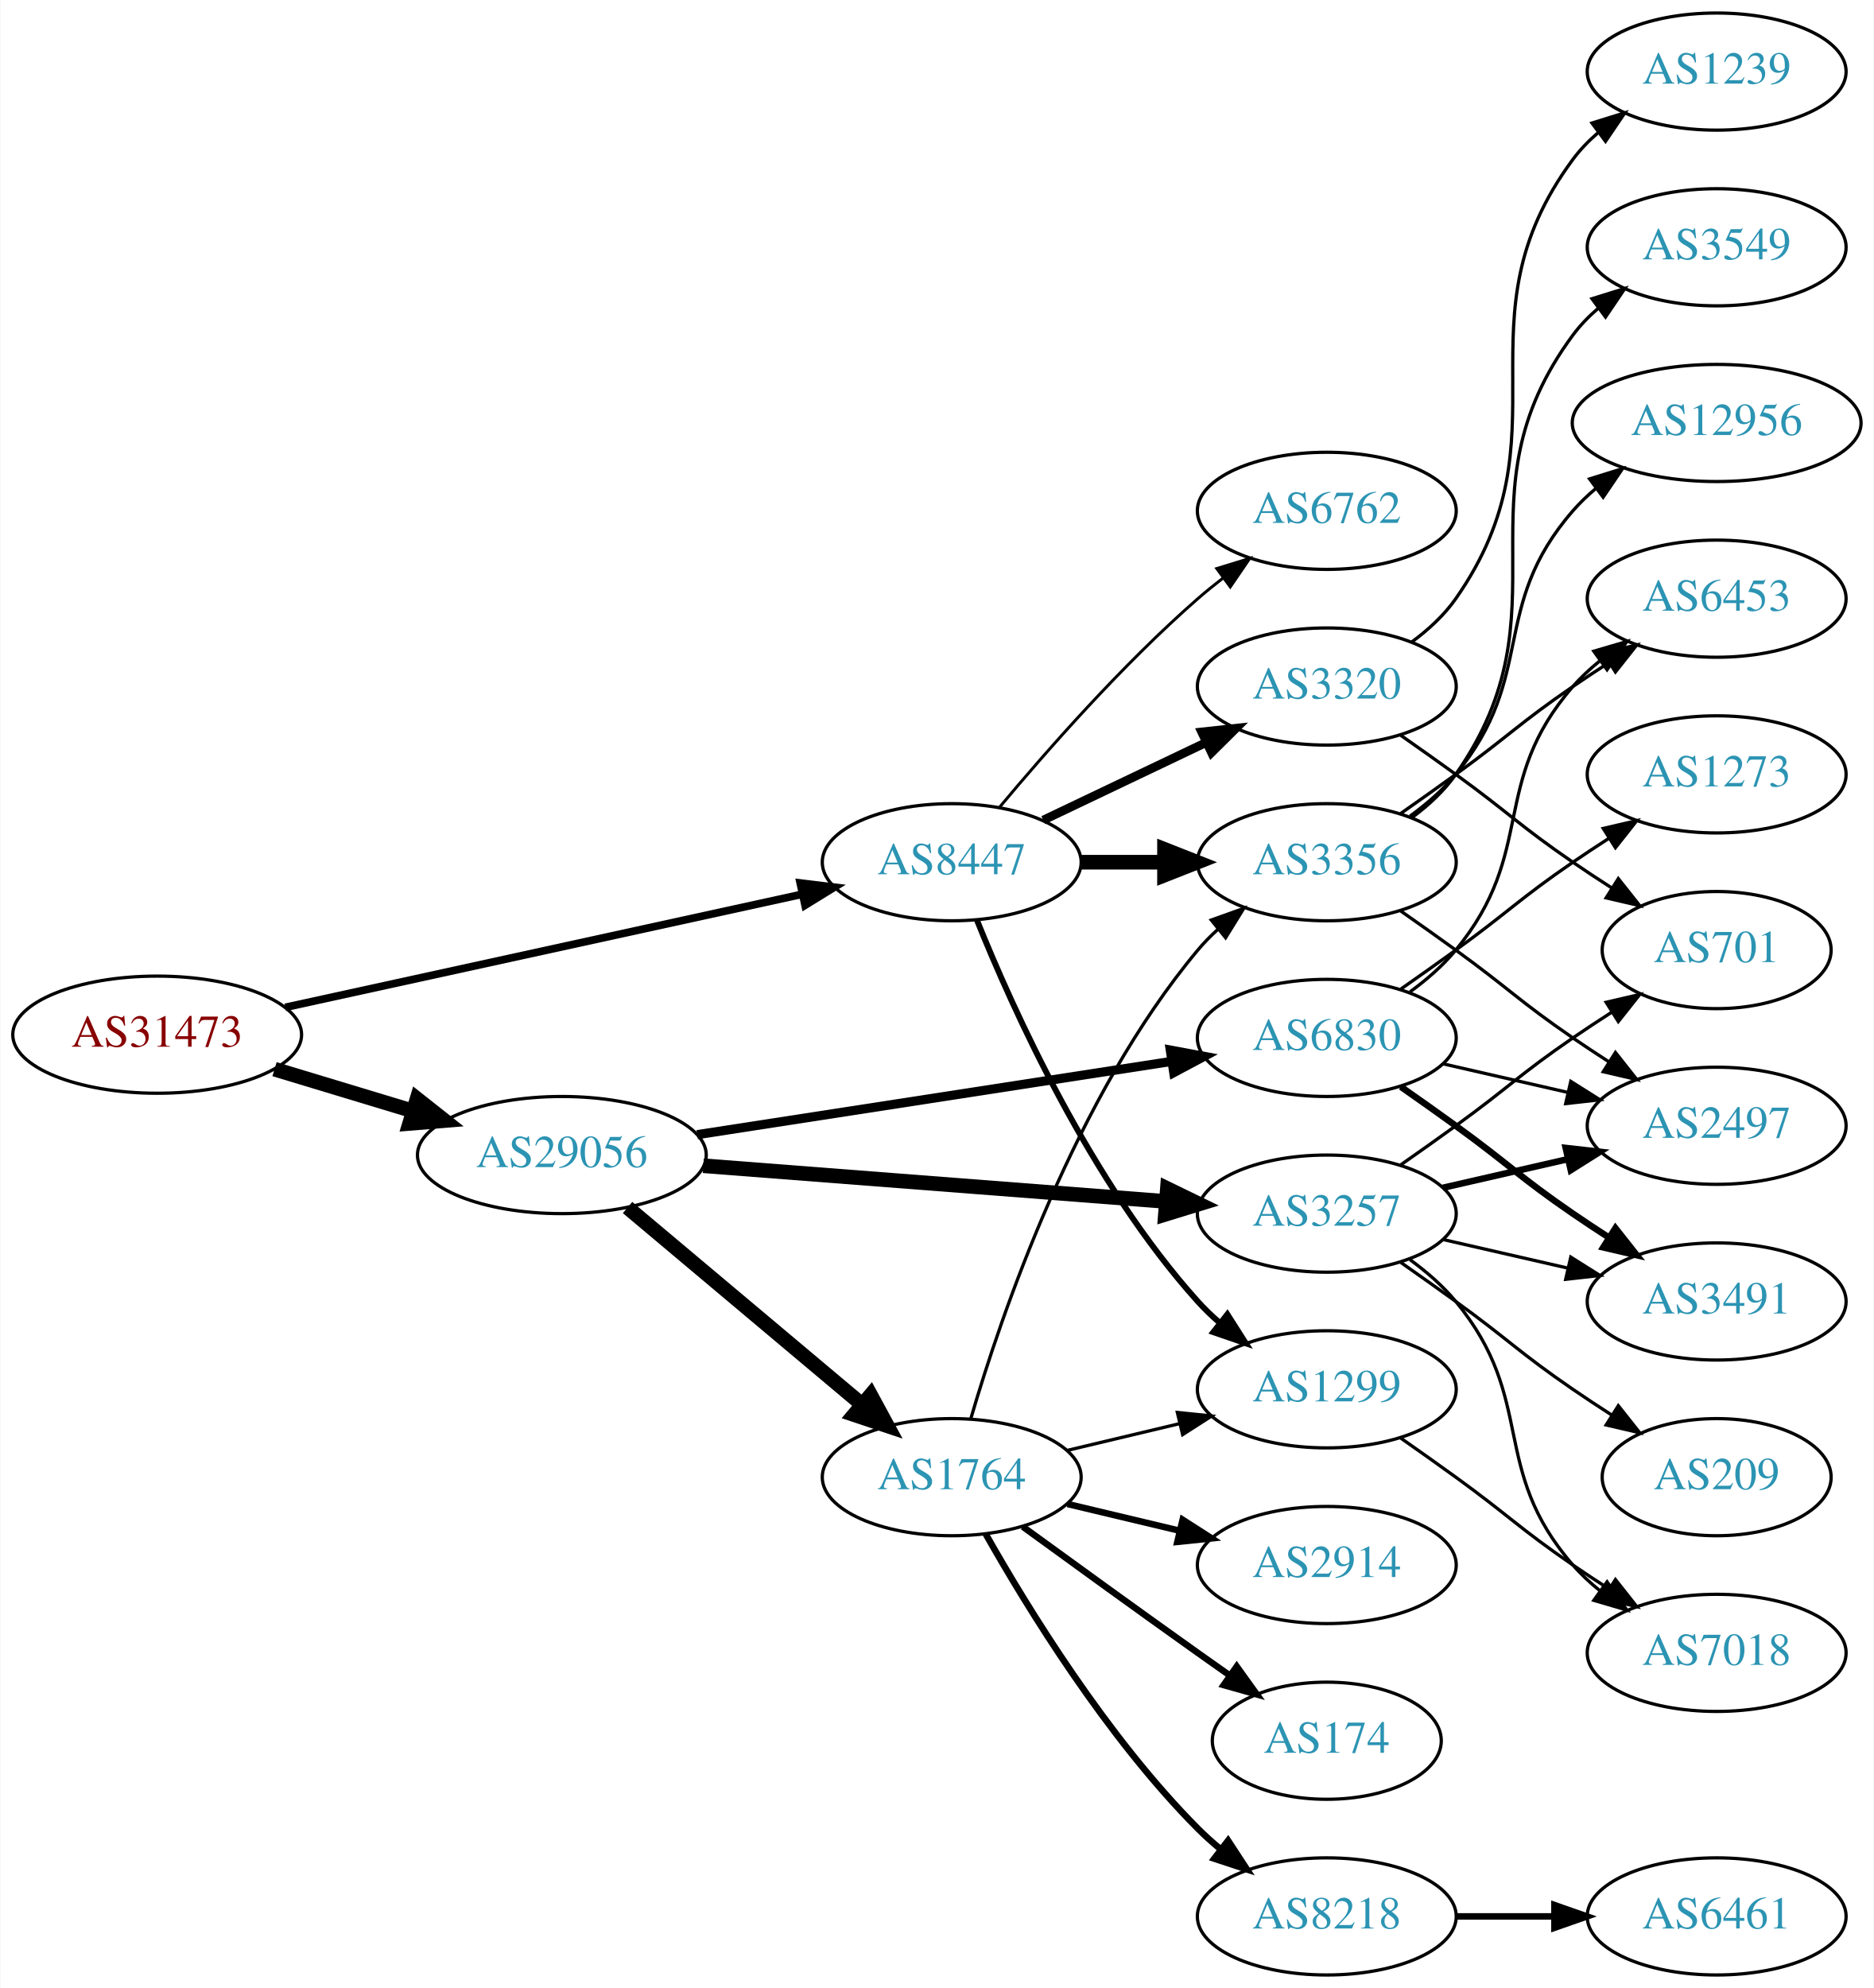
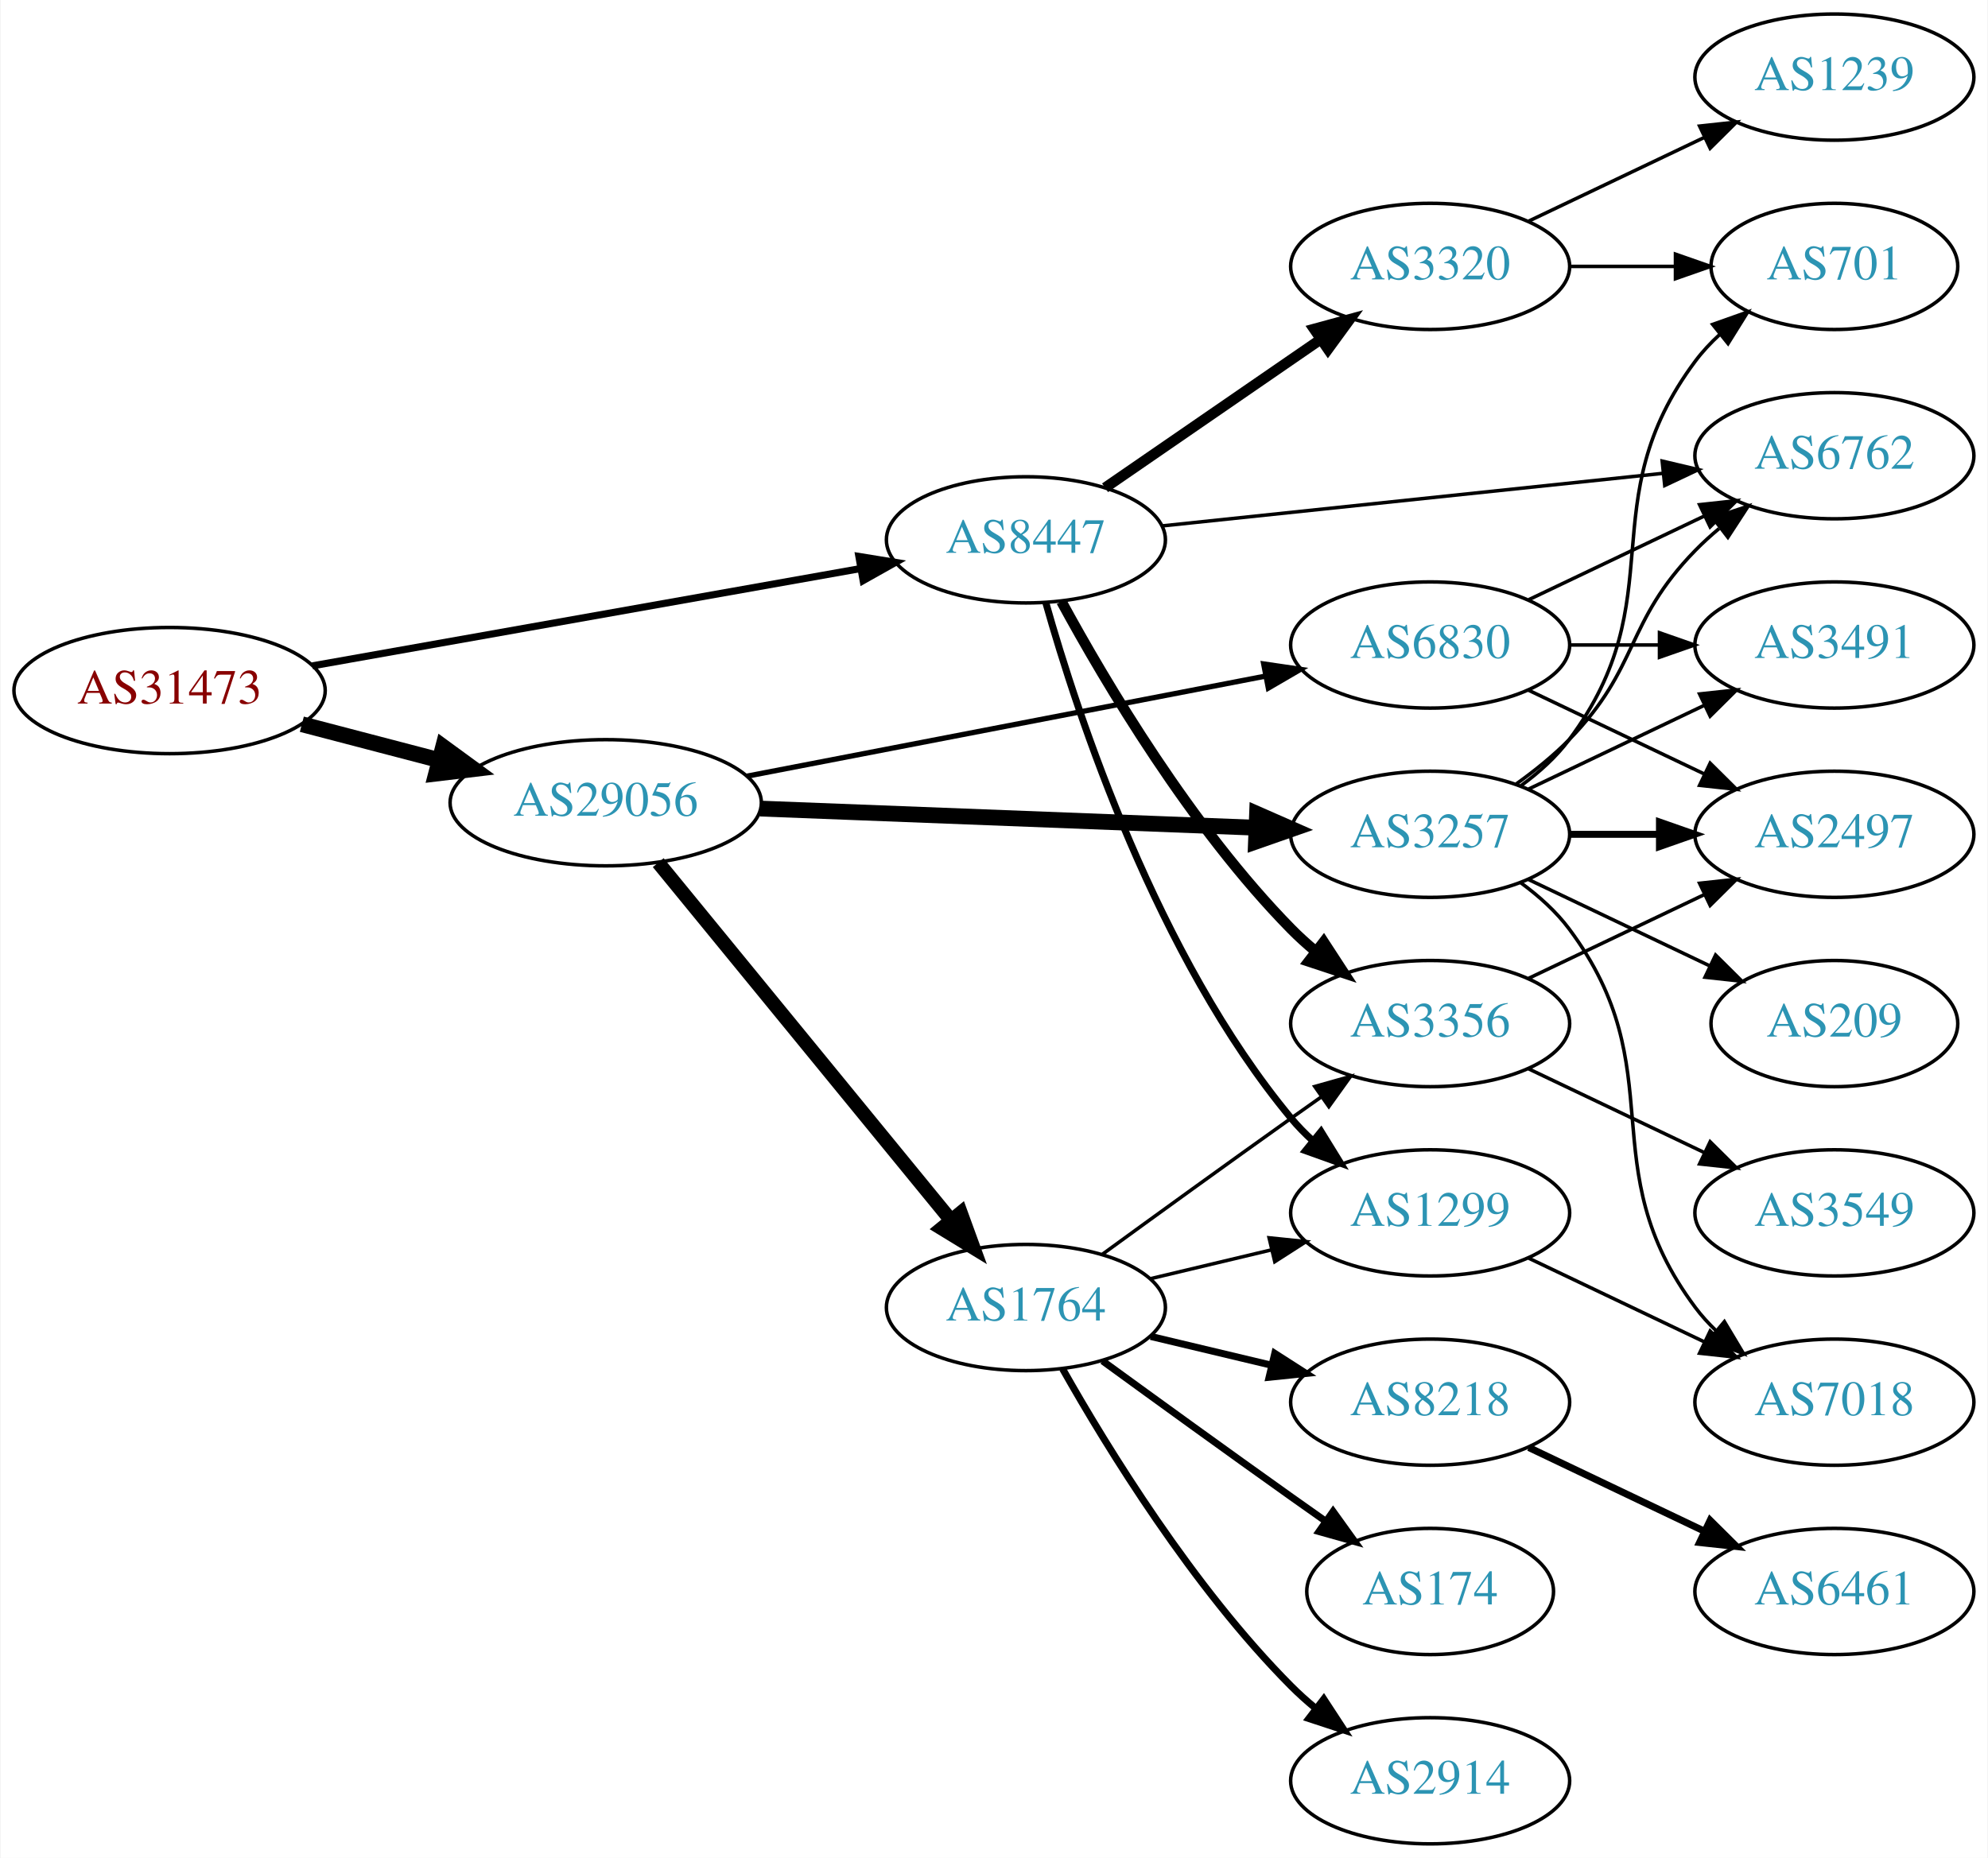
- <svg xmlns="http://www.w3.org/2000/svg" xmlns:xlink="http://www.w3.org/1999/xlink" width="576pt" height="611pt" viewBox="0.00 0.00 575.76 611.00">
-   <g id="graph0" class="graph" transform="scale(1 1) rotate(0) translate(4 607)">
-     <polygon fill="white" stroke="none" points="-4,4 -4,-607 571.762,-607 571.762,4 -4,4" />
+ <svg xmlns="http://www.w3.org/2000/svg" xmlns:xlink="http://www.w3.org/1999/xlink" width="567pt" height="530pt" viewBox="0.00 0.00 566.66 530.00">
+   <g id="graph0" class="graph" transform="scale(1 1) rotate(0) translate(4 526)">
+     <polygon fill="white" stroke="none" points="-4,4 -4,-526 562.663,-526 562.663,4 -4,4" />
    <g id="node1" class="node">
      <g id="a_node1">
        <a xlink:href="/asn/31473" xlink:title="AS31473 ~ BearingPoint Technology GmbH [AT]">
-           <ellipse fill="#ffffff" stroke="black" cx="44.196" cy="-289" rx="44.393" ry="18" />
-           <text text-anchor="middle" x="44.196" y="-285.3" font-family="Times,serif" font-size="14.00" fill="#880000">AS31473</text>
+           <ellipse fill="#ffffff" stroke="black" cx="44.196" cy="-329" rx="44.393" ry="18" />
+           <text text-anchor="middle" x="44.196" y="-325.3" font-family="Times,serif" font-size="14.00" fill="#880000">AS31473</text>
        </a>
      </g>
    </g>
    <g id="node2" class="node">
      <g id="a_node2">
        <a xlink:href="/asn/8447" xlink:title="AS8447 ~ A1 Telekom Austria AG [AT]">
-           <ellipse fill="#ffffff" stroke="black" cx="288.431" cy="-342" rx="39.794" ry="18" />
-           <text text-anchor="middle" x="288.431" y="-338.3" font-family="Times,serif" font-size="14.00" fill="#2c94b3">AS8447</text>
+           <ellipse fill="#ffffff" stroke="black" cx="288.431" cy="-372" rx="39.794" ry="18" />
+           <text text-anchor="middle" x="288.431" y="-368.3" font-family="Times,serif" font-size="14.00" fill="#2c94b3">AS8447</text>
        </a>
      </g>
    </g>
    <g id="edge1" class="edge">
-       <path fill="none" stroke="black" stroke-width="2.357" d="M83.579,-297.398C126.74,-306.841 196.751,-322.16 242.445,-332.157" />
-       <polygon fill="black" stroke="black" stroke-width="2.357" points="241.857,-335.611 252.374,-334.33 243.353,-328.773 241.857,-335.611" />
+       <path fill="none" stroke="black" stroke-width="2.025" d="M84.925,-336.052C127.851,-343.672 196.162,-355.798 241.397,-363.828" />
+       <polygon fill="black" stroke="black" stroke-width="2.025" points="240.786,-367.274 251.244,-365.576 242.009,-360.382 240.786,-367.274" />
    </g>
    <g id="node3" class="node">
      <g id="a_node3">
        <a xlink:href="/asn/29056" xlink:title="AS29056 ~ Citycom Telekommunikation GmbH [AT]">
-           <ellipse fill="#ffffff" stroke="black" cx="168.588" cy="-252" rx="44.393" ry="18" />
-           <text text-anchor="middle" x="168.588" y="-248.3" font-family="Times,serif" font-size="14.00" fill="#2c94b3">AS29056</text>
+           <ellipse fill="#ffffff" stroke="black" cx="168.588" cy="-297" rx="44.393" ry="18" />
+           <text text-anchor="middle" x="168.588" y="-293.3" font-family="Times,serif" font-size="14.00" fill="#2c94b3">AS29056</text>
        </a>
      </g>
    </g>
    <g id="edge2" class="edge">
-       <path fill="none" stroke="black" stroke-width="4.5" d="M80.269,-278.397C93.456,-274.411 108.636,-269.822 122.601,-265.6" />
-       <polygon fill="black" stroke="black" stroke-width="4.5" points="124.078,-269.267 132.51,-262.604 121.799,-261.729 124.078,-269.267" />
+       <path fill="none" stroke="black" stroke-width="4.5" d="M81.918,-319.399C94.262,-316.171 108.197,-312.528 121.186,-309.132" />
+       <polygon fill="black" stroke="black" stroke-width="4.5" points="122.214,-312.933 130.892,-306.594 120.222,-305.314 122.214,-312.933" />
    </g>
    <g id="node4" class="node">
      <g id="a_node4">
-         <a xlink:href="/asn/3356" xlink:title="AS3356 ~ Level 3 Parent, LLC [US]">
-           <ellipse fill="#ffffff" stroke="black" cx="403.724" cy="-342" rx="39.794" ry="18" />
-           <text text-anchor="middle" x="403.724" y="-338.3" font-family="Times,serif" font-size="14.00" fill="#2c94b3">AS3356</text>
-         </a>
-       </g>
-     </g>
-     <g id="edge3" class="edge">
-       <path fill="none" stroke="black" stroke-width="4.5" d="M328.103,-342C336.306,-342 345.07,-342 353.602,-342" />
-       <polygon fill="black" stroke="black" stroke-width="4.5" points="353.841,-345.938 363.841,-342 353.841,-338.063 353.841,-345.938" />
-     </g>
-     <g id="node5" class="node">
-       <g id="a_node5">
        <a xlink:href="/asn/1299" xlink:title="AS1299 ~ Telia Carrier [EU]">
          <ellipse fill="#ffffff" stroke="black" cx="403.724" cy="-180" rx="39.794" ry="18" />
          <text text-anchor="middle" x="403.724" y="-176.3" font-family="Times,serif" font-size="14.00" fill="#2c94b3">AS1299</text>
        </a>
      </g>
    </g>
+     <g id="edge3" class="edge">
+       <path fill="none" stroke="black" stroke-width="2" d="M294.076,-354.173C303.164,-321.949 325.817,-253.082 364.077,-207 365.94,-204.757 368.032,-202.615 370.255,-200.59" />
+       <polygon fill="black" stroke="black" stroke-width="2" points="372.603,-203.192 378.166,-194.176 368.194,-197.754 372.603,-203.192" />
+     </g>
+     <g id="node5" class="node">
+       <g id="a_node5">
+         <a xlink:href="/asn/3356" xlink:title="AS3356 ~ Level 3 Parent, LLC [US]">
+           <ellipse fill="#ffffff" stroke="black" cx="403.724" cy="-234" rx="39.794" ry="18" />
+           <text text-anchor="middle" x="403.724" y="-230.3" font-family="Times,serif" font-size="14.00" fill="#2c94b3">AS3356</text>
+         </a>
+       </g>
+     </g>
    <g id="edge4" class="edge">
-       <path fill="none" stroke="black" stroke-width="1.8" d="M296.179,-324.213C307.23,-296.757 331.283,-243.422 364.077,-207 366.08,-204.776 368.298,-202.637 370.631,-200.603" />
-       <polygon fill="black" stroke="black" stroke-width="1.8" points="373.161,-203.065 378.85,-194.127 368.829,-197.567 373.161,-203.065" />
+       <path fill="none" stroke="black" stroke-width="3" d="M298.567,-354.402C311.172,-331.217 335.597,-289.992 364.077,-261 366.174,-258.865 368.461,-256.789 370.84,-254.799" />
+       <polygon fill="black" stroke="black" stroke-width="3" points="373.357,-257.278 379.143,-248.403 369.085,-251.733 373.357,-257.278" />
    </g>
    <g id="node6" class="node">
      <g id="a_node6">
        <a xlink:href="/asn/3320" xlink:title="AS3320 ~ DTAG [DE]">
-           <ellipse fill="#ffffff" stroke="black" cx="403.724" cy="-396" rx="39.794" ry="18" />
-           <text text-anchor="middle" x="403.724" y="-392.3" font-family="Times,serif" font-size="14.00" fill="#2c94b3">AS3320</text>
+           <ellipse fill="#ffffff" stroke="black" cx="403.724" cy="-450" rx="39.794" ry="18" />
+           <text text-anchor="middle" x="403.724" y="-446.3" font-family="Times,serif" font-size="14.00" fill="#2c94b3">AS3320</text>
        </a>
      </g>
    </g>
    <g id="edge5" class="edge">
-       <path fill="none" stroke="black" stroke-width="2.7" d="M316.567,-354.934C331.561,-362.081 350.382,-371.052 366.605,-378.785" />
-       <polygon fill="black" stroke="black" stroke-width="2.7" points="365.276,-382.028 375.809,-383.171 368.288,-375.709 365.276,-382.028" />
+       <path fill="none" stroke="black" stroke-width="3" d="M311.007,-386.855C328.377,-398.814 353.001,-415.767 372.362,-429.096" />
+       <polygon fill="black" stroke="black" stroke-width="3" points="370.621,-432.147 380.842,-434.935 374.59,-426.381 370.621,-432.147" />
    </g>
    <g id="node7" class="node">
      <g id="a_node7">
        <a xlink:href="/asn/6762" xlink:title="AS6762 ~ TELECOM ITALIA SPARKLE S.p.A. [IT]">
-           <ellipse fill="#ffffff" stroke="black" cx="403.724" cy="-450" rx="39.794" ry="18" />
-           <text text-anchor="middle" x="403.724" y="-446.3" font-family="Times,serif" font-size="14.00" fill="#2c94b3">AS6762</text>
+           <ellipse fill="#ffffff" stroke="black" cx="519.017" cy="-396" rx="39.794" ry="18" />
+           <text text-anchor="middle" x="519.017" y="-392.3" font-family="Times,serif" font-size="14.00" fill="#2c94b3">AS6762</text>
        </a>
      </g>
    </g>
    <g id="edge6" class="edge">
-       <path fill="none" stroke="black" stroke-width="0.9" d="M303.061,-358.817C317.343,-375.929 340.89,-402.745 364.077,-423 366.543,-425.154 369.182,-427.294 371.879,-429.372" />
-       <polygon fill="black" stroke="black" stroke-width="0.9" points="369.904,-432.264 380.033,-435.37 374.052,-426.625 369.904,-432.264" />
-     </g>
-     <g id="node15" class="node">
-       <g id="a_node15">
+       <path fill="none" stroke="black" d="M327.177,-375.963C366.304,-380.071 427.582,-386.505 470.102,-390.969" />
+       <polygon fill="black" stroke="black" points="469.903,-394.468 480.214,-392.031 470.634,-387.506 469.903,-394.468" />
+     </g>
+     <g id="node13" class="node">
+       <g id="a_node13">
        <a xlink:href="/asn/3257" xlink:title="AS3257 ~ GTT [DE]">
-           <ellipse fill="#ffffff" stroke="black" cx="403.724" cy="-234" rx="39.794" ry="18" />
-           <text text-anchor="middle" x="403.724" y="-230.3" font-family="Times,serif" font-size="14.00" fill="#2c94b3">AS3257</text>
-         </a>
-       </g>
-     </g>
-     <g id="edge14" class="edge">
-       <path fill="none" stroke="black" stroke-width="4.5" d="M212.078,-248.719C252.239,-245.619 312.431,-240.971 354.402,-237.731" />
-       <polygon fill="black" stroke="black" stroke-width="4.5" points="354.724,-241.655 364.391,-236.96 354.117,-233.804 354.724,-241.655" />
-     </g>
-     <g id="node16" class="node">
-       <g id="a_node16">
+           <ellipse fill="#ffffff" stroke="black" cx="403.724" cy="-288" rx="39.794" ry="18" />
+           <text text-anchor="middle" x="403.724" y="-284.3" font-family="Times,serif" font-size="14.00" fill="#2c94b3">AS3257</text>
+         </a>
+       </g>
+     </g>
+     <g id="edge12" class="edge">
+       <path fill="none" stroke="black" stroke-width="4.5" d="M212.621,-295.339C252.646,-293.794 312.223,-291.494 353.985,-289.882" />
+       <polygon fill="black" stroke="black" stroke-width="4.5" points="354.356,-293.808 364.197,-289.487 354.052,-285.939 354.356,-293.808" />
+     </g>
+     <g id="node14" class="node">
+       <g id="a_node14">
        <a xlink:href="/asn/1764" xlink:title="AS1764 ~ NEXTLAYER-AS [AT]">
          <ellipse fill="#ffffff" stroke="black" cx="288.431" cy="-153" rx="39.794" ry="18" />
          <text text-anchor="middle" x="288.431" y="-149.3" font-family="Times,serif" font-size="14.00" fill="#2c94b3">AS1764</text>
        </a>
      </g>
    </g>
-     <g id="edge15" class="edge">
-       <path fill="none" stroke="black" stroke-width="4.5" d="M188.784,-235.874C208.331,-219.452 238.796,-193.859 260.698,-175.458" />
-       <polygon fill="black" stroke="black" stroke-width="4.5" points="263.509,-178.239 268.633,-168.792 258.444,-172.21 263.509,-178.239" />
-     </g>
-     <g id="node17" class="node">
-       <g id="a_node17">
+     <g id="edge13" class="edge">
+       <path fill="none" stroke="black" stroke-width="4" d="M183.569,-279.916C204.211,-254.692 242.971,-207.328 266.86,-178.137" />
+       <polygon fill="black" stroke="black" stroke-width="4" points="269.844,-180.018 273.468,-170.062 264.426,-175.584 269.844,-180.018" />
+     </g>
+     <g id="node15" class="node">
+       <g id="a_node15">
        <a xlink:href="/asn/6830" xlink:title="AS6830 ~ LGI-UPC [AT]">
-           <ellipse fill="#ffffff" stroke="black" cx="403.724" cy="-288" rx="39.794" ry="18" />
-           <text text-anchor="middle" x="403.724" y="-284.3" font-family="Times,serif" font-size="14.00" fill="#2c94b3">AS6830</text>
-         </a>
-       </g>
-     </g>
-     <g id="edge16" class="edge">
-       <path fill="none" stroke="black" stroke-width="2.812" d="M210.197,-258.271C250.813,-264.542 313.22,-274.179 355.9,-280.77" />
-       <polygon fill="black" stroke="black" stroke-width="2.812" points="355.615,-284.267 366.032,-282.334 356.683,-277.349 355.615,-284.267" />
+           <ellipse fill="#ffffff" stroke="black" cx="403.724" cy="-342" rx="39.794" ry="18" />
+           <text text-anchor="middle" x="403.724" y="-338.3" font-family="Times,serif" font-size="14.00" fill="#2c94b3">AS6830</text>
+         </a>
+       </g>
+     </g>
+     <g id="edge14" class="edge">
+       <path fill="none" stroke="black" stroke-width="1.5" d="M208.873,-304.583C249.72,-312.467 313.609,-324.799 356.771,-333.13" />
+       <polygon fill="black" stroke="black" stroke-width="1.5" points="356.247,-336.594 366.73,-335.052 357.574,-329.721 356.247,-336.594" />
+     </g>
+     <g id="node12" class="node">
+       <g id="a_node12">
+         <a xlink:href="/asn/7018" xlink:title="AS7018 ~ AT&amp;T Services, Inc. [US]">
+           <ellipse fill="#ffffff" stroke="black" cx="519.017" cy="-126" rx="39.794" ry="18" />
+           <text text-anchor="middle" x="519.017" y="-122.3" font-family="Times,serif" font-size="14.00" fill="#2c94b3">AS7018</text>
+         </a>
+       </g>
+     </g>
+     <g id="edge11" class="edge">
+       <path fill="none" stroke="black" d="M431.86,-167.066C446.854,-159.919 465.675,-150.948 481.898,-143.215" />
+       <polygon fill="black" stroke="black" points="483.581,-146.291 491.102,-138.829 480.569,-139.972 483.581,-146.291" />
    </g>
    <g id="node8" class="node">
      <g id="a_node8">
        <a xlink:href="/asn/3549" xlink:title="AS3549 ~ Level 3 Parent, LLC [US]">
-           <ellipse fill="#ffffff" stroke="black" cx="523.566" cy="-531" rx="39.794" ry="18" />
-           <text text-anchor="middle" x="523.566" y="-527.3" font-family="Times,serif" font-size="14.00" fill="#2c94b3">AS3549</text>
+           <ellipse fill="#ffffff" stroke="black" cx="519.017" cy="-180" rx="39.794" ry="18" />
+           <text text-anchor="middle" x="519.017" y="-176.3" font-family="Times,serif" font-size="14.00" fill="#2c94b3">AS3549</text>
        </a>
      </g>
    </g>
    <g id="edge7" class="edge">
-       <path fill="none" stroke="black" d="M429.883,-355.716C434.947,-359.455 439.803,-363.904 443.37,-369 478.984,-419.869 442.467,-454.059 479.37,-504 481.604,-507.023 484.287,-509.786 487.207,-512.293" />
-       <polygon fill="black" stroke="black" points="485.233,-515.186 495.351,-518.331 489.402,-509.563 485.233,-515.186" />
+       <path fill="none" stroke="black" d="M431.86,-221.066C446.854,-213.919 465.675,-204.948 481.898,-197.215" />
+       <polygon fill="black" stroke="black" points="483.581,-200.291 491.102,-192.829 480.569,-193.972 483.581,-200.291" />
    </g>
    <g id="node9" class="node">
      <g id="a_node9">
-         <a xlink:href="/asn/12956" xlink:title="AS12956 ~ TELXIUS [ES]">
-           <ellipse fill="#ffffff" stroke="black" cx="523.566" cy="-477" rx="44.393" ry="18" />
-           <text text-anchor="middle" x="523.566" y="-473.3" font-family="Times,serif" font-size="14.00" fill="#2c94b3">AS12956</text>
+         <a xlink:href="/asn/2497" xlink:title="AS2497 ~ Internet Initiative Japan Inc. [JP]">
+           <ellipse fill="#ffffff" stroke="black" cx="519.017" cy="-288" rx="39.794" ry="18" />
+           <text text-anchor="middle" x="519.017" y="-284.3" font-family="Times,serif" font-size="14.00" fill="#2c94b3">AS2497</text>
        </a>
      </g>
    </g>
    <g id="edge8" class="edge">
-       <path fill="none" stroke="black" d="M429.305,-356.156C434.399,-359.872 439.413,-364.201 443.37,-369 468.435,-399.394 453.536,-420.258 479.37,-450 481.516,-452.47 483.944,-454.791 486.527,-456.953" />
-       <polygon fill="black" stroke="black" points="484.502,-459.808 494.619,-462.956 488.673,-454.186 484.502,-459.808" />
+       <path fill="none" stroke="black" d="M431.86,-246.934C446.854,-254.081 465.675,-263.052 481.898,-270.785" />
+       <polygon fill="black" stroke="black" points="480.569,-274.028 491.102,-275.171 483.581,-267.709 480.569,-274.028" />
    </g>
    <g id="node10" class="node">
      <g id="a_node10">
-         <a xlink:href="/asn/2497" xlink:title="AS2497 ~ Internet Initiative Japan Inc. [JP]">
-           <ellipse fill="#ffffff" stroke="black" cx="523.566" cy="-261" rx="39.794" ry="18" />
-           <text text-anchor="middle" x="523.566" y="-257.3" font-family="Times,serif" font-size="14.00" fill="#2c94b3">AS2497</text>
+         <a xlink:href="/asn/1239" xlink:title="AS1239 ~ Sprint [US]">
+           <ellipse fill="#ffffff" stroke="black" cx="519.017" cy="-504" rx="39.794" ry="18" />
+           <text text-anchor="middle" x="519.017" y="-500.3" font-family="Times,serif" font-size="14.00" fill="#2c94b3">AS1239</text>
        </a>
      </g>
    </g>
    <g id="edge9" class="edge">
-       <path fill="none" stroke="black" d="M426.481,-326.991C432.015,-323.121 437.934,-318.936 443.37,-315 459.57,-303.271 462.876,-299.311 479.37,-288 482.899,-285.581 486.636,-283.111 490.377,-280.698" />
-       <polygon fill="black" stroke="black" points="492.449,-283.528 499.018,-275.216 488.699,-277.618 492.449,-283.528" />
+       <path fill="none" stroke="black" d="M431.86,-462.934C446.854,-470.081 465.675,-479.052 481.898,-486.785" />
+       <polygon fill="black" stroke="black" points="480.569,-490.028 491.102,-491.171 483.581,-483.709 480.569,-490.028" />
    </g>
    <g id="node11" class="node">
      <g id="a_node11">
-         <a xlink:href="/asn/6453" xlink:title="AS6453 ~ TATA COMMUNICATIONS (AMERICA) INC [US]">
-           <ellipse fill="#ffffff" stroke="black" cx="523.566" cy="-423" rx="39.794" ry="18" />
-           <text text-anchor="middle" x="523.566" y="-419.3" font-family="Times,serif" font-size="14.00" fill="#2c94b3">AS6453</text>
+         <a xlink:href="/asn/701" xlink:title="AS701 ~ UUNET [US]">
+           <ellipse fill="#ffffff" stroke="black" cx="519.017" cy="-450" rx="35.194" ry="18" />
+           <text text-anchor="middle" x="519.017" y="-446.3" font-family="Times,serif" font-size="14.00" fill="#2c94b3">AS701</text>
        </a>
      </g>
    </g>
    <g id="edge10" class="edge">
-       <path fill="none" stroke="black" d="M426.481,-357.009C432.015,-360.879 437.934,-365.064 443.37,-369 459.57,-380.729 462.876,-384.689 479.37,-396 482.899,-398.419 486.636,-400.889 490.377,-403.302" />
-       <polygon fill="black" stroke="black" points="488.699,-406.382 499.018,-408.784 492.449,-400.472 488.699,-406.382" />
-     </g>
-     <g id="node14" class="node">
-       <g id="a_node14">
-         <a xlink:href="/asn/7018" xlink:title="AS7018 ~ AT&amp;T Services, Inc. [US]">
-           <ellipse fill="#ffffff" stroke="black" cx="523.566" cy="-99" rx="39.794" ry="18" />
-           <text text-anchor="middle" x="523.566" y="-95.3" font-family="Times,serif" font-size="14.00" fill="#2c94b3">AS7018</text>
-         </a>
-       </g>
-     </g>
-     <g id="edge13" class="edge">
-       <path fill="none" stroke="black" d="M426.481,-164.991C432.015,-161.121 437.934,-156.936 443.37,-153 459.57,-141.271 462.876,-137.311 479.37,-126 482.899,-123.581 486.636,-121.111 490.377,-118.698" />
-       <polygon fill="black" stroke="black" points="492.449,-121.528 499.018,-113.216 488.699,-115.618 492.449,-121.528" />
-     </g>
-     <g id="node12" class="node">
-       <g id="a_node12">
-         <a xlink:href="/asn/1239" xlink:title="AS1239 ~ Sprint [US]">
-           <ellipse fill="#ffffff" stroke="black" cx="523.566" cy="-585" rx="39.794" ry="18" />
-           <text text-anchor="middle" x="523.566" y="-581.3" font-family="Times,serif" font-size="14.00" fill="#2c94b3">AS1239</text>
-         </a>
-       </g>
-     </g>
-     <g id="edge11" class="edge">
-       <path fill="none" stroke="black" d="M429.883,-409.716C434.947,-413.455 439.803,-417.904 443.37,-423 478.984,-473.869 442.467,-508.059 479.37,-558 481.604,-561.023 484.287,-563.786 487.207,-566.293" />
-       <polygon fill="black" stroke="black" points="485.233,-569.186 495.351,-572.331 489.402,-563.563 485.233,-569.186" />
-     </g>
-     <g id="node13" class="node">
-       <g id="a_node13">
-         <a xlink:href="/asn/701" xlink:title="AS701 ~ UUNET [US]">
-           <ellipse fill="#ffffff" stroke="black" cx="523.566" cy="-315" rx="35.194" ry="18" />
-           <text text-anchor="middle" x="523.566" y="-311.3" font-family="Times,serif" font-size="14.00" fill="#2c94b3">AS701</text>
-         </a>
-       </g>
-     </g>
-     <g id="edge12" class="edge">
-       <path fill="none" stroke="black" d="M426.481,-380.991C432.015,-377.121 437.934,-372.936 443.37,-369 459.57,-357.271 462.876,-353.311 479.37,-342 483.165,-339.398 487.202,-336.738 491.226,-334.151" />
-       <polygon fill="black" stroke="black" points="493.332,-336.96 499.913,-328.657 489.591,-331.044 493.332,-336.96" />
-     </g>
-     <g id="edge24" class="edge">
-       <path fill="none" stroke="black" stroke-width="2" d="M439.443,-241.955C451.443,-244.704 465.064,-247.825 477.756,-250.733" />
-       <polygon fill="black" stroke="black" stroke-width="2" points="477.159,-254.187 487.688,-253.009 478.722,-247.364 477.159,-254.187" />
+       <path fill="none" stroke="black" d="M443.396,-450C453.101,-450 463.592,-450 473.555,-450" />
+       <polygon fill="black" stroke="black" points="473.691,-453.5 483.691,-450 473.691,-446.5 473.691,-453.5" />
+     </g>
+     <g id="edge17" class="edge">
+       <path fill="none" stroke="black" d="M428.318,-302.389C433.574,-306.148 438.906,-310.437 443.37,-315 463.543,-335.617 459.198,-348.383 479.37,-369 481.463,-371.139 483.746,-373.218 486.123,-375.21" />
+       <polygon fill="black" stroke="black" points="484.367,-378.275 494.423,-381.611 488.641,-372.732 484.367,-378.275" />
+     </g>
+     <g id="edge16" class="edge">
+       <path fill="none" stroke="black" stroke-width="2" d="M443.396,-288C451.599,-288 460.363,-288 468.895,-288" />
+       <polygon fill="black" stroke="black" stroke-width="2" points="469.134,-291.5 479.134,-288 469.134,-284.5 469.134,-291.5" />
+     </g>
+     <g id="edge18" class="edge">
+       <path fill="none" stroke="black" d="M429.655,-301.882C434.731,-305.611 439.649,-310.016 443.37,-315 473.642,-355.542 449.099,-382.458 479.37,-423 481.378,-425.689 483.734,-428.209 486.275,-430.546" />
+       <polygon fill="black" stroke="black" points="484.304,-433.452 494.291,-436.989 488.689,-427.996 484.304,-433.452" />
+     </g>
+     <g id="edge20" class="edge">
+       <path fill="none" stroke="black" d="M429.655,-274.118C434.731,-270.389 439.649,-265.984 443.37,-261 473.642,-220.458 449.099,-193.542 479.37,-153 481.115,-150.664 483.122,-148.455 485.285,-146.383" />
+       <polygon fill="black" stroke="black" points="487.645,-148.973 493.086,-139.882 483.163,-143.595 487.645,-148.973" />
+     </g>
+     <g id="node16" class="node">
+       <g id="a_node16">
+         <a xlink:href="/asn/3491" xlink:title="AS3491 ~ PCCW Global, Inc. [US]">
+           <ellipse fill="#ffffff" stroke="black" cx="519.017" cy="-342" rx="39.794" ry="18" />
+           <text text-anchor="middle" x="519.017" y="-338.3" font-family="Times,serif" font-size="14.00" fill="#2c94b3">AS3491</text>
+         </a>
+       </g>
+     </g>
+     <g id="edge15" class="edge">
+       <path fill="none" stroke="black" d="M431.86,-300.934C446.854,-308.081 465.675,-317.052 481.898,-324.785" />
+       <polygon fill="black" stroke="black" points="480.569,-328.028 491.102,-329.171 483.581,-321.709 480.569,-328.028" />
+     </g>
+     <g id="node17" class="node">
+       <g id="a_node17">
+         <a xlink:href="/asn/209" xlink:title="AS209 ~ CenturyLink Communications, LLC [US]">
+           <ellipse fill="#ffffff" stroke="black" cx="519.017" cy="-234" rx="35.194" ry="18" />
+           <text text-anchor="middle" x="519.017" y="-230.3" font-family="Times,serif" font-size="14.00" fill="#2c94b3">AS209</text>
+         </a>
+       </g>
+     </g>
+     <g id="edge19" class="edge">
+       <path fill="none" stroke="black" d="M431.86,-275.066C447.292,-267.71 466.778,-258.423 483.313,-250.541" />
+       <polygon fill="black" stroke="black" points="485.133,-253.551 492.654,-246.089 482.121,-247.232 485.133,-253.551" />
    </g>
    <g id="edge25" class="edge">
-       <path fill="none" stroke="black" d="M426.481,-249.009C432.015,-252.879 437.934,-257.064 443.37,-261 459.57,-272.729 462.876,-276.689 479.37,-288 483.165,-290.602 487.202,-293.262 491.226,-295.849" />
-       <polygon fill="black" stroke="black" points="489.591,-298.956 499.913,-301.343 493.332,-293.04 489.591,-298.956" />
-     </g>
-     <g id="edge26" class="edge">
-       <path fill="none" stroke="black" d="M429.305,-219.844C434.399,-216.128 439.413,-211.799 443.37,-207 468.435,-176.606 453.536,-155.742 479.37,-126 481.835,-123.162 484.672,-120.523 487.689,-118.094" />
-       <polygon fill="black" stroke="black" points="489.876,-120.833 495.968,-112.164 485.8,-115.142 489.876,-120.833" />
-     </g>
-     <g id="node22" class="node">
-       <g id="a_node22">
-         <a xlink:href="/asn/3491" xlink:title="AS3491 ~ PCCW Global, Inc. [US]">
-           <ellipse fill="#ffffff" stroke="black" cx="523.566" cy="-207" rx="39.794" ry="18" />
-           <text text-anchor="middle" x="523.566" y="-203.3" font-family="Times,serif" font-size="14.00" fill="#2c94b3">AS3491</text>
-         </a>
-       </g>
-     </g>
-     <g id="edge23" class="edge">
-       <path fill="none" stroke="black" d="M439.443,-226.045C451.443,-223.296 465.064,-220.175 477.756,-217.267" />
-       <polygon fill="black" stroke="black" points="478.722,-220.636 487.688,-214.991 477.159,-213.813 478.722,-220.636" />
-     </g>
-     <g id="node23" class="node">
-       <g id="a_node23">
-         <a xlink:href="/asn/209" xlink:title="AS209 ~ CenturyLink Communications, LLC [US]">
-           <ellipse fill="#ffffff" stroke="black" cx="523.566" cy="-153" rx="35.194" ry="18" />
-           <text text-anchor="middle" x="523.566" y="-149.3" font-family="Times,serif" font-size="14.00" fill="#2c94b3">AS209</text>
-         </a>
-       </g>
-     </g>
-     <g id="edge27" class="edge">
-       <path fill="none" stroke="black" d="M426.481,-218.991C432.015,-215.121 437.934,-210.936 443.37,-207 459.57,-195.271 462.876,-191.311 479.37,-180 483.165,-177.398 487.202,-174.738 491.226,-172.151" />
-       <polygon fill="black" stroke="black" points="493.332,-174.96 499.913,-166.657 489.591,-169.044 493.332,-174.96" />
-     </g>
-     <g id="edge20" class="edge">
-       <path fill="none" stroke="black" d="M294.305,-171.002C303.619,-202.844 326.435,-269.981 364.077,-315 365.948,-317.237 368.046,-319.374 370.272,-321.396" />
-       <polygon fill="black" stroke="black" points="368.216,-324.234 378.191,-327.804 372.619,-318.793 368.216,-324.234" />
-     </g>
-     <g id="edge21" class="edge">
      <path fill="none" stroke="black" d="M324.038,-161.248C334.909,-163.838 347.064,-166.735 358.506,-169.462" />
      <polygon fill="black" stroke="black" points="357.789,-172.889 368.328,-171.803 359.412,-166.08 357.789,-172.889" />
    </g>
+     <g id="edge24" class="edge">
+       <path fill="none" stroke="black" d="M310.279,-168.222C325.213,-179.091 345.827,-194.025 364.077,-207 366.898,-209.005 369.841,-211.085 372.789,-213.159" />
+       <polygon fill="black" stroke="black" points="370.816,-216.05 381.013,-218.926 374.835,-210.319 370.816,-216.05" />
+     </g>
    <g id="node18" class="node">
      <g id="a_node18">
-         <a xlink:href="/asn/8218" xlink:title="AS8218 ~ legacy Neotelecoms [FR]">
+         <a xlink:href="/asn/2914" xlink:title="AS2914 ~ NTT America, Inc. [US]">
          <ellipse fill="#ffffff" stroke="black" cx="403.724" cy="-18" rx="39.794" ry="18" />
-           <text text-anchor="middle" x="403.724" y="-14.3" font-family="Times,serif" font-size="14.00" fill="#2c94b3">AS8218</text>
-         </a>
-       </g>
-     </g>
-     <g id="edge17" class="edge">
+           <text text-anchor="middle" x="403.724" y="-14.3" font-family="Times,serif" font-size="14.00" fill="#2c94b3">AS2914</text>
+         </a>
+       </g>
+     </g>
+     <g id="edge21" class="edge">
      <path fill="none" stroke="black" stroke-width="2" d="M298.891,-135.51C311.672,-112.904 336.105,-73.114 364.077,-45 366.188,-42.879 368.484,-40.812 370.87,-38.829" />
      <polygon fill="black" stroke="black" stroke-width="2" points="373.385,-41.31 379.185,-32.444 369.122,-35.758 373.385,-41.31" />
    </g>
    <g id="node19" class="node">
      <g id="a_node19">
-         <a xlink:href="/asn/2914" xlink:title="AS2914 ~ NTT America, Inc. [US]">
+         <a xlink:href="/asn/8218" xlink:title="AS8218 ~ legacy Neotelecoms [FR]">
          <ellipse fill="#ffffff" stroke="black" cx="403.724" cy="-126" rx="39.794" ry="18" />
-           <text text-anchor="middle" x="403.724" y="-122.3" font-family="Times,serif" font-size="14.00" fill="#2c94b3">AS2914</text>
-         </a>
-       </g>
-     </g>
-     <g id="edge18" class="edge">
+           <text text-anchor="middle" x="403.724" y="-122.3" font-family="Times,serif" font-size="14.00" fill="#2c94b3">AS8218</text>
+         </a>
+       </g>
+     </g>
+     <g id="edge22" class="edge">
      <path fill="none" stroke="black" stroke-width="2" d="M324.038,-144.752C334.909,-142.162 347.064,-139.265 358.506,-136.538" />
      <polygon fill="black" stroke="black" stroke-width="2" points="359.412,-139.92 368.328,-134.197 357.789,-133.111 359.412,-139.92" />
    </g>
    <g id="node20" class="node">
      <g id="a_node20">
        <a xlink:href="/asn/174" xlink:title="AS174 ~ Cogent Communications [US]">
          <ellipse fill="#ffffff" stroke="black" cx="403.724" cy="-72" rx="35.194" ry="18" />
          <text text-anchor="middle" x="403.724" y="-68.3" font-family="Times,serif" font-size="14.00" fill="#2c94b3">AS174</text>
        </a>
      </g>
    </g>
-     <g id="edge19" class="edge">
+     <g id="edge23" class="edge">
      <path fill="none" stroke="black" stroke-width="2" d="M310.279,-137.778C325.213,-126.909 345.827,-111.975 364.077,-99 367.288,-96.718 370.657,-94.339 374.011,-91.982" />
      <polygon fill="black" stroke="black" stroke-width="2" points="376.039,-94.834 382.222,-86.23 372.023,-89.101 376.039,-94.834" />
    </g>
-     <g id="edge31" class="edge">
-       <path fill="none" stroke="black" d="M439.443,-280.045C451.443,-277.296 465.064,-274.175 477.756,-271.267" />
-       <polygon fill="black" stroke="black" points="478.722,-274.636 487.688,-268.991 477.159,-267.813 478.722,-274.636" />
+     <g id="edge27" class="edge">
+       <path fill="none" stroke="black" d="M431.86,-354.934C446.854,-362.081 465.675,-371.052 481.898,-378.785" />
+       <polygon fill="black" stroke="black" points="480.569,-382.028 491.102,-383.171 483.581,-375.709 480.569,-382.028" />
+     </g>
+     <g id="edge28" class="edge">
+       <path fill="none" stroke="black" d="M431.86,-329.066C446.854,-321.919 465.675,-312.948 481.898,-305.215" />
+       <polygon fill="black" stroke="black" points="483.581,-308.291 491.102,-300.829 480.569,-301.972 483.581,-308.291" />
    </g>
    <g id="edge29" class="edge">
-       <path fill="none" stroke="black" d="M429.305,-302.156C434.399,-305.872 439.413,-310.201 443.37,-315 468.435,-345.394 453.536,-366.258 479.37,-396 481.835,-398.838 484.672,-401.477 487.689,-403.906" />
-       <polygon fill="black" stroke="black" points="485.8,-406.858 495.968,-409.836 489.876,-401.167 485.8,-406.858" />
-     </g>
-     <g id="edge28" class="edge">
-       <path fill="none" stroke="black" stroke-width="2" d="M426.481,-272.991C432.015,-269.121 437.934,-264.936 443.37,-261 459.57,-249.271 462.876,-245.311 479.37,-234 482.899,-231.581 486.636,-229.111 490.377,-226.698" />
-       <polygon fill="black" stroke="black" stroke-width="2" points="492.449,-229.528 499.018,-221.216 488.699,-223.618 492.449,-229.528" />
-     </g>
-     <g id="node24" class="node">
-       <g id="a_node24">
-         <a xlink:href="/asn/1273" xlink:title="AS1273 ~ Vodafone Group PLC [EU]">
-           <ellipse fill="#ffffff" stroke="black" cx="523.566" cy="-369" rx="39.794" ry="18" />
-           <text text-anchor="middle" x="523.566" y="-365.3" font-family="Times,serif" font-size="14.00" fill="#2c94b3">AS1273</text>
-         </a>
-       </g>
-     </g>
-     <g id="edge30" class="edge">
-       <path fill="none" stroke="black" d="M426.481,-303.009C432.015,-306.879 437.934,-311.064 443.37,-315 459.57,-326.729 462.876,-330.689 479.37,-342 482.899,-344.419 486.636,-346.889 490.377,-349.302" />
-       <polygon fill="black" stroke="black" points="488.699,-352.382 499.018,-354.784 492.449,-346.472 488.699,-352.382" />
+       <path fill="none" stroke="black" d="M443.396,-342C451.599,-342 460.363,-342 468.895,-342" />
+       <polygon fill="black" stroke="black" points="469.134,-345.5 479.134,-342 469.134,-338.5 469.134,-345.5" />
    </g>
    <g id="node21" class="node">
      <g id="a_node21">
        <a xlink:href="/asn/6461" xlink:title="AS6461 ~ Zayo Bandwidth [US]">
-           <ellipse fill="#ffffff" stroke="black" cx="523.566" cy="-18" rx="39.794" ry="18" />
-           <text text-anchor="middle" x="523.566" y="-14.3" font-family="Times,serif" font-size="14.00" fill="#2c94b3">AS6461</text>
-         </a>
-       </g>
-     </g>
-     <g id="edge22" class="edge">
-       <path fill="none" stroke="black" stroke-width="2" d="M443.636,-18C453.19,-18 463.539,-18 473.502,-18" />
-       <polygon fill="black" stroke="black" stroke-width="2" points="473.695,-21.5 483.695,-18 473.694,-14.5 473.695,-21.5" />
+           <ellipse fill="#ffffff" stroke="black" cx="519.017" cy="-72" rx="39.794" ry="18" />
+           <text text-anchor="middle" x="519.017" y="-68.3" font-family="Times,serif" font-size="14.00" fill="#2c94b3">AS6461</text>
+         </a>
+       </g>
+     </g>
+     <g id="edge26" class="edge">
+       <path fill="none" stroke="black" stroke-width="2" d="M431.86,-113.066C446.854,-105.919 465.675,-96.948 481.898,-89.215" />
+       <polygon fill="black" stroke="black" stroke-width="2" points="483.581,-92.291 491.102,-84.829 480.569,-85.972 483.581,-92.291" />
    </g>
  </g>
</svg>
